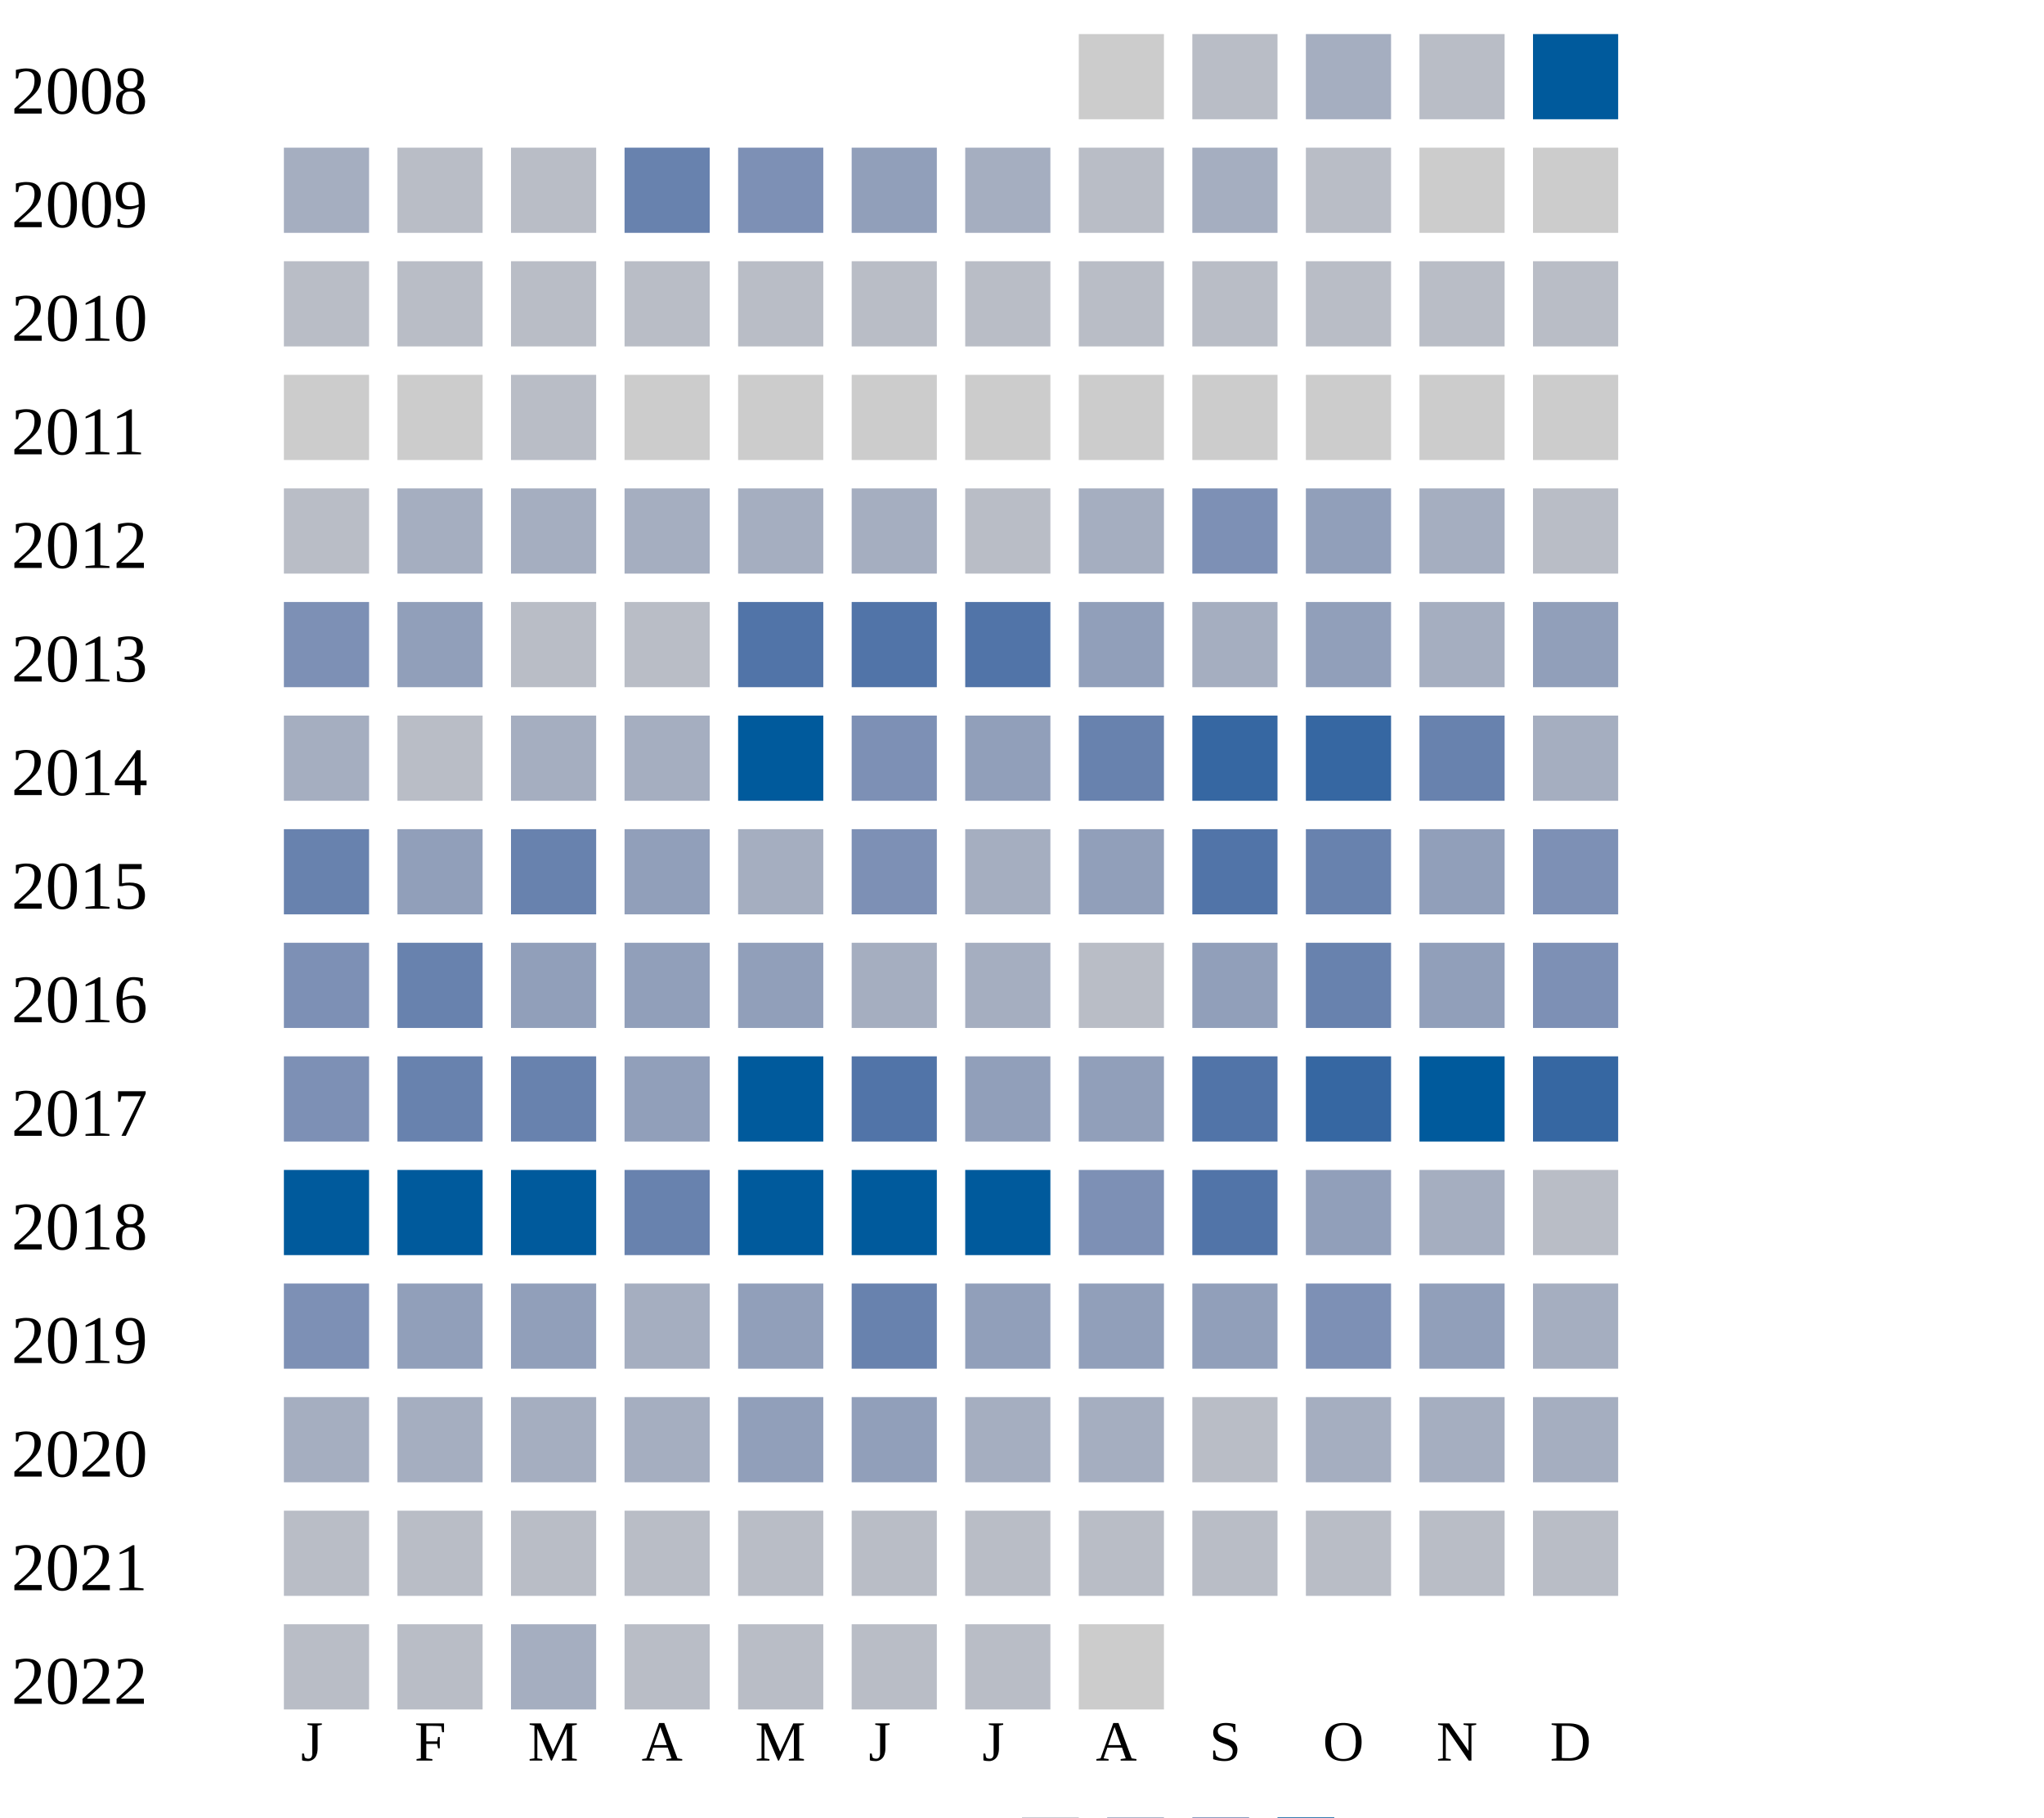
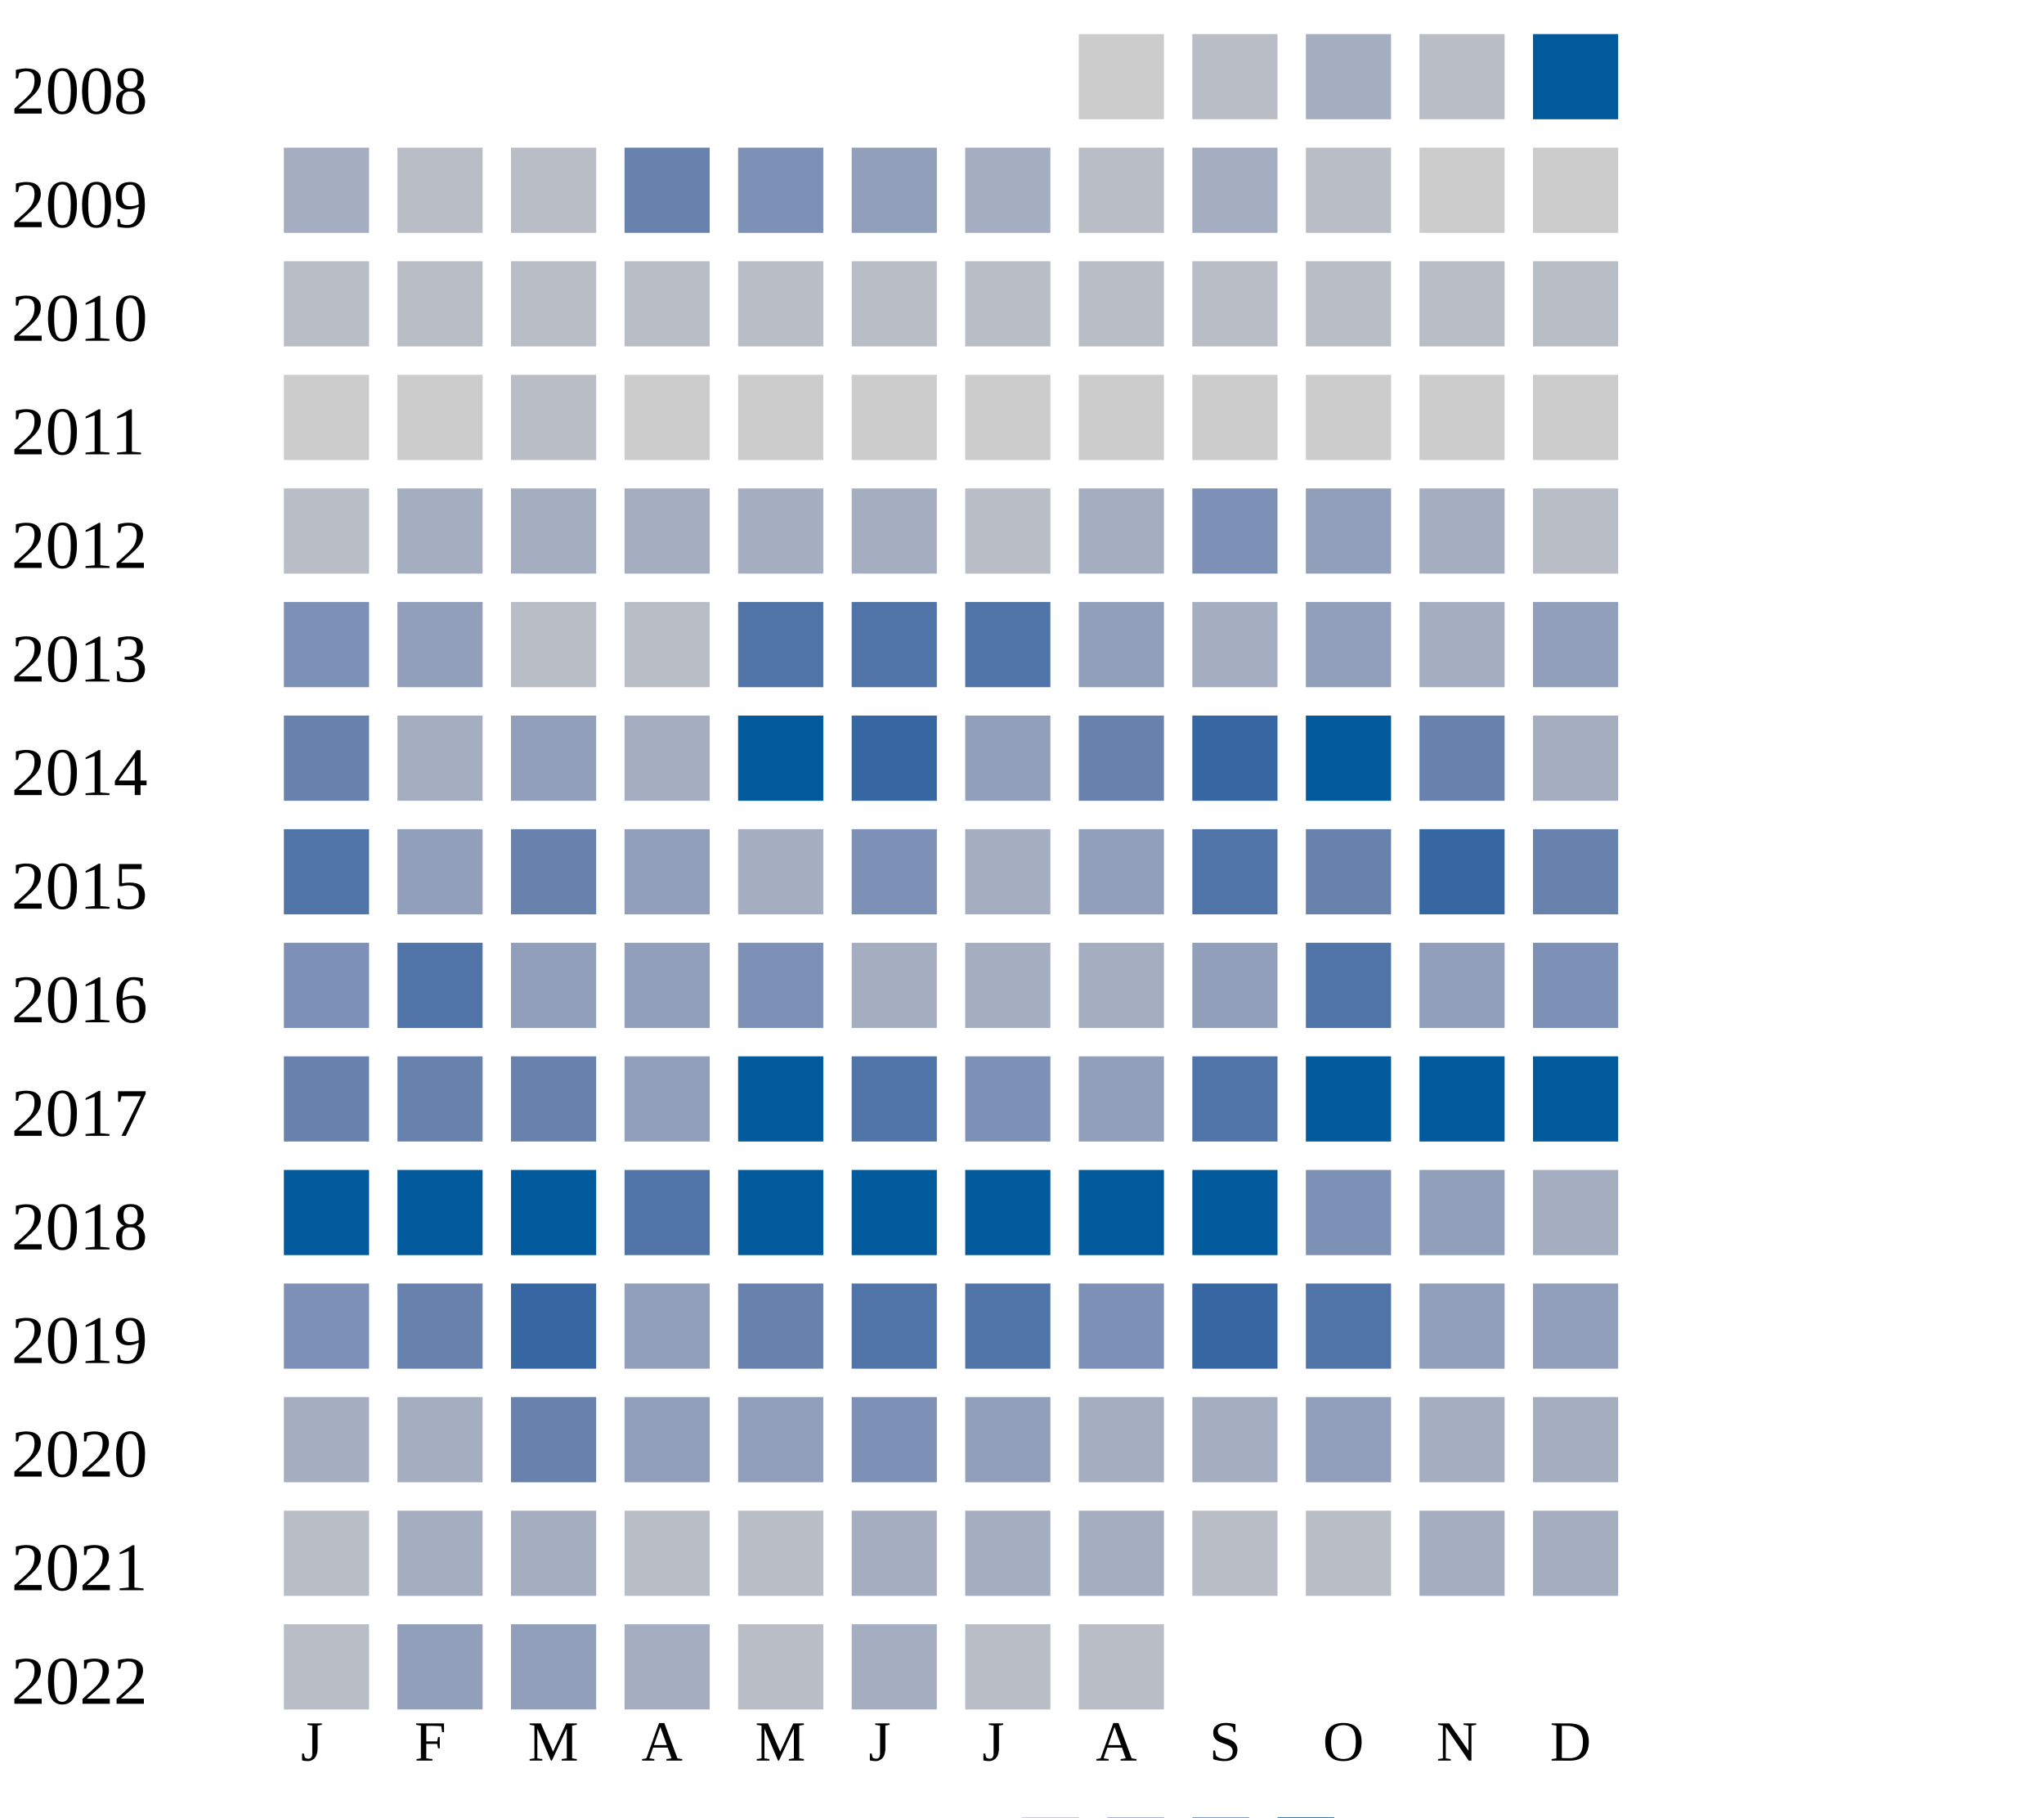
<svg xmlns="http://www.w3.org/2000/svg" width="360" height="320">
  <g transform="translate(0 0)">
    <text x="2" y="20">2008</text>
    <rect x="190" y="6" width="15" height="15" fill="#cccccc" />
    <rect x="210" y="6" width="15" height="15" fill="#b9bdc6" />
    <rect x="230" y="6" width="15" height="15" fill="#a5aec0" />
    <rect x="250" y="6" width="15" height="15" fill="#b9bdc6" />
    <rect x="270" y="6" width="15" height="15" fill="#005a9c" />
  </g>
  <g transform="translate(0 20)">
    <text x="2" y="20">2009</text>
    <rect x="50" y="6" width="15" height="15" fill="#a5aec0" />
    <rect x="70" y="6" width="15" height="15" fill="#b9bdc6" />
    <rect x="90" y="6" width="15" height="15" fill="#b9bdc6" />
    <rect x="110" y="6" width="15" height="15" fill="#6882ae" />
    <rect x="130" y="6" width="15" height="15" fill="#7d90b5" />
    <rect x="150" y="6" width="15" height="15" fill="#919fba" />
    <rect x="170" y="6" width="15" height="15" fill="#a5aec0" />
    <rect x="190" y="6" width="15" height="15" fill="#b9bdc6" />
    <rect x="210" y="6" width="15" height="15" fill="#a5aec0" />
    <rect x="230" y="6" width="15" height="15" fill="#b9bdc6" />
    <rect x="250" y="6" width="15" height="15" fill="#cccccc" />
    <rect x="270" y="6" width="15" height="15" fill="#cccccc" />
  </g>
  <g transform="translate(0 40)">
    <text x="2" y="20">2010</text>
    <rect x="50" y="6" width="15" height="15" fill="#b9bdc6" />
    <rect x="70" y="6" width="15" height="15" fill="#b9bdc6" />
    <rect x="90" y="6" width="15" height="15" fill="#b9bdc6" />
    <rect x="110" y="6" width="15" height="15" fill="#b9bdc6" />
    <rect x="130" y="6" width="15" height="15" fill="#b9bdc6" />
    <rect x="150" y="6" width="15" height="15" fill="#b9bdc6" />
    <rect x="170" y="6" width="15" height="15" fill="#b9bdc6" />
    <rect x="190" y="6" width="15" height="15" fill="#b9bdc6" />
    <rect x="210" y="6" width="15" height="15" fill="#b9bdc6" />
    <rect x="230" y="6" width="15" height="15" fill="#b9bdc6" />
    <rect x="250" y="6" width="15" height="15" fill="#b9bdc6" />
    <rect x="270" y="6" width="15" height="15" fill="#b9bdc6" />
  </g>
  <g transform="translate(0 60)">
    <text x="2" y="20">2011</text>
    <rect x="50" y="6" width="15" height="15" fill="#cccccc" />
    <rect x="70" y="6" width="15" height="15" fill="#cccccc" />
    <rect x="90" y="6" width="15" height="15" fill="#b9bdc6" />
    <rect x="110" y="6" width="15" height="15" fill="#cccccc" />
    <rect x="130" y="6" width="15" height="15" fill="#cccccc" />
    <rect x="150" y="6" width="15" height="15" fill="#cccccc" />
    <rect x="170" y="6" width="15" height="15" fill="#cccccc" />
    <rect x="190" y="6" width="15" height="15" fill="#cccccc" />
    <rect x="210" y="6" width="15" height="15" fill="#cccccc" />
    <rect x="230" y="6" width="15" height="15" fill="#cccccc" />
    <rect x="250" y="6" width="15" height="15" fill="#cccccc" />
    <rect x="270" y="6" width="15" height="15" fill="#cccccc" />
  </g>
  <g transform="translate(0 80)">
    <text x="2" y="20">2012</text>
    <rect x="50" y="6" width="15" height="15" fill="#b9bdc6" />
    <rect x="70" y="6" width="15" height="15" fill="#a5aec0" />
    <rect x="90" y="6" width="15" height="15" fill="#a5aec0" />
    <rect x="110" y="6" width="15" height="15" fill="#a5aec0" />
    <rect x="130" y="6" width="15" height="15" fill="#a5aec0" />
    <rect x="150" y="6" width="15" height="15" fill="#a5aec0" />
    <rect x="170" y="6" width="15" height="15" fill="#b9bdc6" />
    <rect x="190" y="6" width="15" height="15" fill="#a5aec0" />
    <rect x="210" y="6" width="15" height="15" fill="#7d90b5" />
    <rect x="230" y="6" width="15" height="15" fill="#919fba" />
    <rect x="250" y="6" width="15" height="15" fill="#a5aec0" />
    <rect x="270" y="6" width="15" height="15" fill="#b9bdc6" />
  </g>
  <g transform="translate(0 100)">
    <text x="2" y="20">2013</text>
    <rect x="50" y="6" width="15" height="15" fill="#7d90b5" />
    <rect x="70" y="6" width="15" height="15" fill="#919fba" />
    <rect x="90" y="6" width="15" height="15" fill="#b9bdc6" />
    <rect x="110" y="6" width="15" height="15" fill="#b9bdc6" />
    <rect x="130" y="6" width="15" height="15" fill="#5174a8" />
    <rect x="150" y="6" width="15" height="15" fill="#5174a8" />
    <rect x="170" y="6" width="15" height="15" fill="#5174a8" />
    <rect x="190" y="6" width="15" height="15" fill="#919fba" />
    <rect x="210" y="6" width="15" height="15" fill="#a5aec0" />
    <rect x="230" y="6" width="15" height="15" fill="#919fba" />
    <rect x="250" y="6" width="15" height="15" fill="#a5aec0" />
    <rect x="270" y="6" width="15" height="15" fill="#919fba" />
  </g>
  <g transform="translate(0 120)">
    <text x="2" y="20">2014</text>
-     <rect x="50" y="6" width="15" height="15" fill="#a5aec0" />
-     <rect x="70" y="6" width="15" height="15" fill="#b9bdc6" />
-     <rect x="90" y="6" width="15" height="15" fill="#a5aec0" />
+     <rect x="50" y="6" width="15" height="15" fill="#6882ae" />
+     <rect x="70" y="6" width="15" height="15" fill="#a5aec0" />
+     <rect x="90" y="6" width="15" height="15" fill="#919fba" />
    <rect x="110" y="6" width="15" height="15" fill="#a5aec0" />
    <rect x="130" y="6" width="15" height="15" fill="#005a9c" />
-     <rect x="150" y="6" width="15" height="15" fill="#7d90b5" />
+     <rect x="150" y="6" width="15" height="15" fill="#3667a2" />
    <rect x="170" y="6" width="15" height="15" fill="#919fba" />
    <rect x="190" y="6" width="15" height="15" fill="#6882ae" />
    <rect x="210" y="6" width="15" height="15" fill="#3667a2" />
-     <rect x="230" y="6" width="15" height="15" fill="#3667a2" />
+     <rect x="230" y="6" width="15" height="15" fill="#005a9c" />
    <rect x="250" y="6" width="15" height="15" fill="#6882ae" />
    <rect x="270" y="6" width="15" height="15" fill="#a5aec0" />
  </g>
  <g transform="translate(0 140)">
    <text x="2" y="20">2015</text>
-     <rect x="50" y="6" width="15" height="15" fill="#6882ae" />
+     <rect x="50" y="6" width="15" height="15" fill="#5174a8" />
    <rect x="70" y="6" width="15" height="15" fill="#919fba" />
    <rect x="90" y="6" width="15" height="15" fill="#6882ae" />
    <rect x="110" y="6" width="15" height="15" fill="#919fba" />
    <rect x="130" y="6" width="15" height="15" fill="#a5aec0" />
    <rect x="150" y="6" width="15" height="15" fill="#7d90b5" />
    <rect x="170" y="6" width="15" height="15" fill="#a5aec0" />
    <rect x="190" y="6" width="15" height="15" fill="#919fba" />
    <rect x="210" y="6" width="15" height="15" fill="#5174a8" />
    <rect x="230" y="6" width="15" height="15" fill="#6882ae" />
-     <rect x="250" y="6" width="15" height="15" fill="#919fba" />
-     <rect x="270" y="6" width="15" height="15" fill="#7d90b5" />
+     <rect x="250" y="6" width="15" height="15" fill="#3667a2" />
+     <rect x="270" y="6" width="15" height="15" fill="#6882ae" />
  </g>
  <g transform="translate(0 160)">
    <text x="2" y="20">2016</text>
    <rect x="50" y="6" width="15" height="15" fill="#7d90b5" />
-     <rect x="70" y="6" width="15" height="15" fill="#6882ae" />
+     <rect x="70" y="6" width="15" height="15" fill="#5174a8" />
    <rect x="90" y="6" width="15" height="15" fill="#919fba" />
    <rect x="110" y="6" width="15" height="15" fill="#919fba" />
-     <rect x="130" y="6" width="15" height="15" fill="#919fba" />
-     <rect x="150" y="6" width="15" height="15" fill="#a5aec0" />
-     <rect x="170" y="6" width="15" height="15" fill="#a5aec0" />
-     <rect x="190" y="6" width="15" height="15" fill="#b9bdc6" />
+     <rect x="130" y="6" width="15" height="15" fill="#7d90b5" />
+     <rect x="150" y="6" width="15" height="15" fill="#a5aec0" />
+     <rect x="170" y="6" width="15" height="15" fill="#a5aec0" />
+     <rect x="190" y="6" width="15" height="15" fill="#a5aec0" />
    <rect x="210" y="6" width="15" height="15" fill="#919fba" />
-     <rect x="230" y="6" width="15" height="15" fill="#6882ae" />
+     <rect x="230" y="6" width="15" height="15" fill="#5174a8" />
    <rect x="250" y="6" width="15" height="15" fill="#919fba" />
    <rect x="270" y="6" width="15" height="15" fill="#7d90b5" />
  </g>
  <g transform="translate(0 180)">
    <text x="2" y="20">2017</text>
-     <rect x="50" y="6" width="15" height="15" fill="#7d90b5" />
+     <rect x="50" y="6" width="15" height="15" fill="#6882ae" />
    <rect x="70" y="6" width="15" height="15" fill="#6882ae" />
    <rect x="90" y="6" width="15" height="15" fill="#6882ae" />
    <rect x="110" y="6" width="15" height="15" fill="#919fba" />
    <rect x="130" y="6" width="15" height="15" fill="#005a9c" />
    <rect x="150" y="6" width="15" height="15" fill="#5174a8" />
-     <rect x="170" y="6" width="15" height="15" fill="#919fba" />
+     <rect x="170" y="6" width="15" height="15" fill="#7d90b5" />
    <rect x="190" y="6" width="15" height="15" fill="#919fba" />
    <rect x="210" y="6" width="15" height="15" fill="#5174a8" />
-     <rect x="230" y="6" width="15" height="15" fill="#3667a2" />
+     <rect x="230" y="6" width="15" height="15" fill="#005a9c" />
    <rect x="250" y="6" width="15" height="15" fill="#005a9c" />
-     <rect x="270" y="6" width="15" height="15" fill="#3667a2" />
+     <rect x="270" y="6" width="15" height="15" fill="#005a9c" />
  </g>
  <g transform="translate(0 200)">
    <text x="2" y="20">2018</text>
    <rect x="50" y="6" width="15" height="15" fill="#005a9c" />
    <rect x="70" y="6" width="15" height="15" fill="#005a9c" />
    <rect x="90" y="6" width="15" height="15" fill="#005a9c" />
-     <rect x="110" y="6" width="15" height="15" fill="#6882ae" />
+     <rect x="110" y="6" width="15" height="15" fill="#5174a8" />
    <rect x="130" y="6" width="15" height="15" fill="#005a9c" />
    <rect x="150" y="6" width="15" height="15" fill="#005a9c" />
    <rect x="170" y="6" width="15" height="15" fill="#005a9c" />
-     <rect x="190" y="6" width="15" height="15" fill="#7d90b5" />
-     <rect x="210" y="6" width="15" height="15" fill="#5174a8" />
-     <rect x="230" y="6" width="15" height="15" fill="#919fba" />
-     <rect x="250" y="6" width="15" height="15" fill="#a5aec0" />
-     <rect x="270" y="6" width="15" height="15" fill="#b9bdc6" />
+     <rect x="190" y="6" width="15" height="15" fill="#005a9c" />
+     <rect x="210" y="6" width="15" height="15" fill="#005a9c" />
+     <rect x="230" y="6" width="15" height="15" fill="#7d90b5" />
+     <rect x="250" y="6" width="15" height="15" fill="#919fba" />
+     <rect x="270" y="6" width="15" height="15" fill="#a5aec0" />
  </g>
  <g transform="translate(0 220)">
    <text x="2" y="20">2019</text>
    <rect x="50" y="6" width="15" height="15" fill="#7d90b5" />
+     <rect x="70" y="6" width="15" height="15" fill="#6882ae" />
+     <rect x="90" y="6" width="15" height="15" fill="#3667a2" />
+     <rect x="110" y="6" width="15" height="15" fill="#919fba" />
+     <rect x="130" y="6" width="15" height="15" fill="#6882ae" />
+     <rect x="150" y="6" width="15" height="15" fill="#5174a8" />
+     <rect x="170" y="6" width="15" height="15" fill="#5174a8" />
+     <rect x="190" y="6" width="15" height="15" fill="#7d90b5" />
+     <rect x="210" y="6" width="15" height="15" fill="#3667a2" />
+     <rect x="230" y="6" width="15" height="15" fill="#5174a8" />
+     <rect x="250" y="6" width="15" height="15" fill="#919fba" />
+     <rect x="270" y="6" width="15" height="15" fill="#919fba" />
+   </g>
+   <g transform="translate(0 240)">
+     <text x="2" y="20">2020</text>
+     <rect x="50" y="6" width="15" height="15" fill="#a5aec0" />
+     <rect x="70" y="6" width="15" height="15" fill="#a5aec0" />
+     <rect x="90" y="6" width="15" height="15" fill="#6882ae" />
+     <rect x="110" y="6" width="15" height="15" fill="#919fba" />
+     <rect x="130" y="6" width="15" height="15" fill="#919fba" />
+     <rect x="150" y="6" width="15" height="15" fill="#7d90b5" />
+     <rect x="170" y="6" width="15" height="15" fill="#919fba" />
+     <rect x="190" y="6" width="15" height="15" fill="#a5aec0" />
+     <rect x="210" y="6" width="15" height="15" fill="#a5aec0" />
+     <rect x="230" y="6" width="15" height="15" fill="#919fba" />
+     <rect x="250" y="6" width="15" height="15" fill="#a5aec0" />
+     <rect x="270" y="6" width="15" height="15" fill="#a5aec0" />
+   </g>
+   <g transform="translate(0 260)">
+     <text x="2" y="20">2021</text>
+     <rect x="50" y="6" width="15" height="15" fill="#b9bdc6" />
+     <rect x="70" y="6" width="15" height="15" fill="#a5aec0" />
+     <rect x="90" y="6" width="15" height="15" fill="#a5aec0" />
+     <rect x="110" y="6" width="15" height="15" fill="#b9bdc6" />
+     <rect x="130" y="6" width="15" height="15" fill="#b9bdc6" />
+     <rect x="150" y="6" width="15" height="15" fill="#a5aec0" />
+     <rect x="170" y="6" width="15" height="15" fill="#a5aec0" />
+     <rect x="190" y="6" width="15" height="15" fill="#a5aec0" />
+     <rect x="210" y="6" width="15" height="15" fill="#b9bdc6" />
+     <rect x="230" y="6" width="15" height="15" fill="#b9bdc6" />
+     <rect x="250" y="6" width="15" height="15" fill="#a5aec0" />
+     <rect x="270" y="6" width="15" height="15" fill="#a5aec0" />
+   </g>
+   <g transform="translate(0 280)">
+     <text x="2" y="20">2022</text>
+     <rect x="50" y="6" width="15" height="15" fill="#b9bdc6" />
    <rect x="70" y="6" width="15" height="15" fill="#919fba" />
    <rect x="90" y="6" width="15" height="15" fill="#919fba" />
    <rect x="110" y="6" width="15" height="15" fill="#a5aec0" />
-     <rect x="130" y="6" width="15" height="15" fill="#919fba" />
-     <rect x="150" y="6" width="15" height="15" fill="#6882ae" />
-     <rect x="170" y="6" width="15" height="15" fill="#919fba" />
-     <rect x="190" y="6" width="15" height="15" fill="#919fba" />
-     <rect x="210" y="6" width="15" height="15" fill="#919fba" />
-     <rect x="230" y="6" width="15" height="15" fill="#7d90b5" />
-     <rect x="250" y="6" width="15" height="15" fill="#919fba" />
-     <rect x="270" y="6" width="15" height="15" fill="#a5aec0" />
-   </g>
-   <g transform="translate(0 240)">
-     <text x="2" y="20">2020</text>
-     <rect x="50" y="6" width="15" height="15" fill="#a5aec0" />
-     <rect x="70" y="6" width="15" height="15" fill="#a5aec0" />
-     <rect x="90" y="6" width="15" height="15" fill="#a5aec0" />
-     <rect x="110" y="6" width="15" height="15" fill="#a5aec0" />
-     <rect x="130" y="6" width="15" height="15" fill="#919fba" />
-     <rect x="150" y="6" width="15" height="15" fill="#919fba" />
-     <rect x="170" y="6" width="15" height="15" fill="#a5aec0" />
-     <rect x="190" y="6" width="15" height="15" fill="#a5aec0" />
-     <rect x="210" y="6" width="15" height="15" fill="#b9bdc6" />
-     <rect x="230" y="6" width="15" height="15" fill="#a5aec0" />
-     <rect x="250" y="6" width="15" height="15" fill="#a5aec0" />
-     <rect x="270" y="6" width="15" height="15" fill="#a5aec0" />
-   </g>
-   <g transform="translate(0 260)">
-     <text x="2" y="20">2021</text>
-     <rect x="50" y="6" width="15" height="15" fill="#b9bdc6" />
-     <rect x="70" y="6" width="15" height="15" fill="#b9bdc6" />
-     <rect x="90" y="6" width="15" height="15" fill="#b9bdc6" />
-     <rect x="110" y="6" width="15" height="15" fill="#b9bdc6" />
    <rect x="130" y="6" width="15" height="15" fill="#b9bdc6" />
-     <rect x="150" y="6" width="15" height="15" fill="#b9bdc6" />
+     <rect x="150" y="6" width="15" height="15" fill="#a5aec0" />
    <rect x="170" y="6" width="15" height="15" fill="#b9bdc6" />
    <rect x="190" y="6" width="15" height="15" fill="#b9bdc6" />
-     <rect x="210" y="6" width="15" height="15" fill="#b9bdc6" />
-     <rect x="230" y="6" width="15" height="15" fill="#b9bdc6" />
-     <rect x="250" y="6" width="15" height="15" fill="#b9bdc6" />
-     <rect x="270" y="6" width="15" height="15" fill="#b9bdc6" />
-   </g>
-   <g transform="translate(0 280)">
-     <text x="2" y="20">2022</text>
-     <rect x="50" y="6" width="15" height="15" fill="#b9bdc6" />
-     <rect x="70" y="6" width="15" height="15" fill="#b9bdc6" />
-     <rect x="90" y="6" width="15" height="15" fill="#a5aec0" />
-     <rect x="110" y="6" width="15" height="15" fill="#b9bdc6" />
-     <rect x="130" y="6" width="15" height="15" fill="#b9bdc6" />
-     <rect x="150" y="6" width="15" height="15" fill="#b9bdc6" />
-     <rect x="170" y="6" width="15" height="15" fill="#b9bdc6" />
-     <rect x="190" y="6" width="15" height="15" fill="#cccccc" />
  </g>
  <text style="font-size: 10px; text-align: center" x="53" y="310">J</text>
  <text style="font-size: 10px; text-align: center" x="73" y="310">F</text>
  <text style="font-size: 10px; text-align: center" x="93" y="310">M</text>
  <text style="font-size: 10px; text-align: center" x="113" y="310">A</text>
  <text style="font-size: 10px; text-align: center" x="133" y="310">M</text>
  <text style="font-size: 10px; text-align: center" x="153" y="310">J</text>
  <text style="font-size: 10px; text-align: center" x="173" y="310">J</text>
  <text style="font-size: 10px; text-align: center" x="193" y="310">A</text>
  <text style="font-size: 10px; text-align: center" x="213" y="310">S</text>
  <text style="font-size: 10px; text-align: center" x="233" y="310">O</text>
  <text style="font-size: 10px; text-align: center" x="253" y="310">N</text>
  <text style="font-size: 10px; text-align: center" x="273" y="310">D</text>
  <text style="font-size: 10px;" x="155" y="329">Less</text>
  <rect fill="#b9bdc6" width="10" height="10" x="180" y="320" />
  <rect fill="#919fba" width="10" height="10" x="195" y="320" />
  <rect fill="#6882ae" width="10" height="10" x="210" y="320" />
  <rect fill="#005a9c" width="10" height="10" x="225" y="320" />
  <text x="240" y="329" style="font-size: 10px;">More</text>
</svg>
